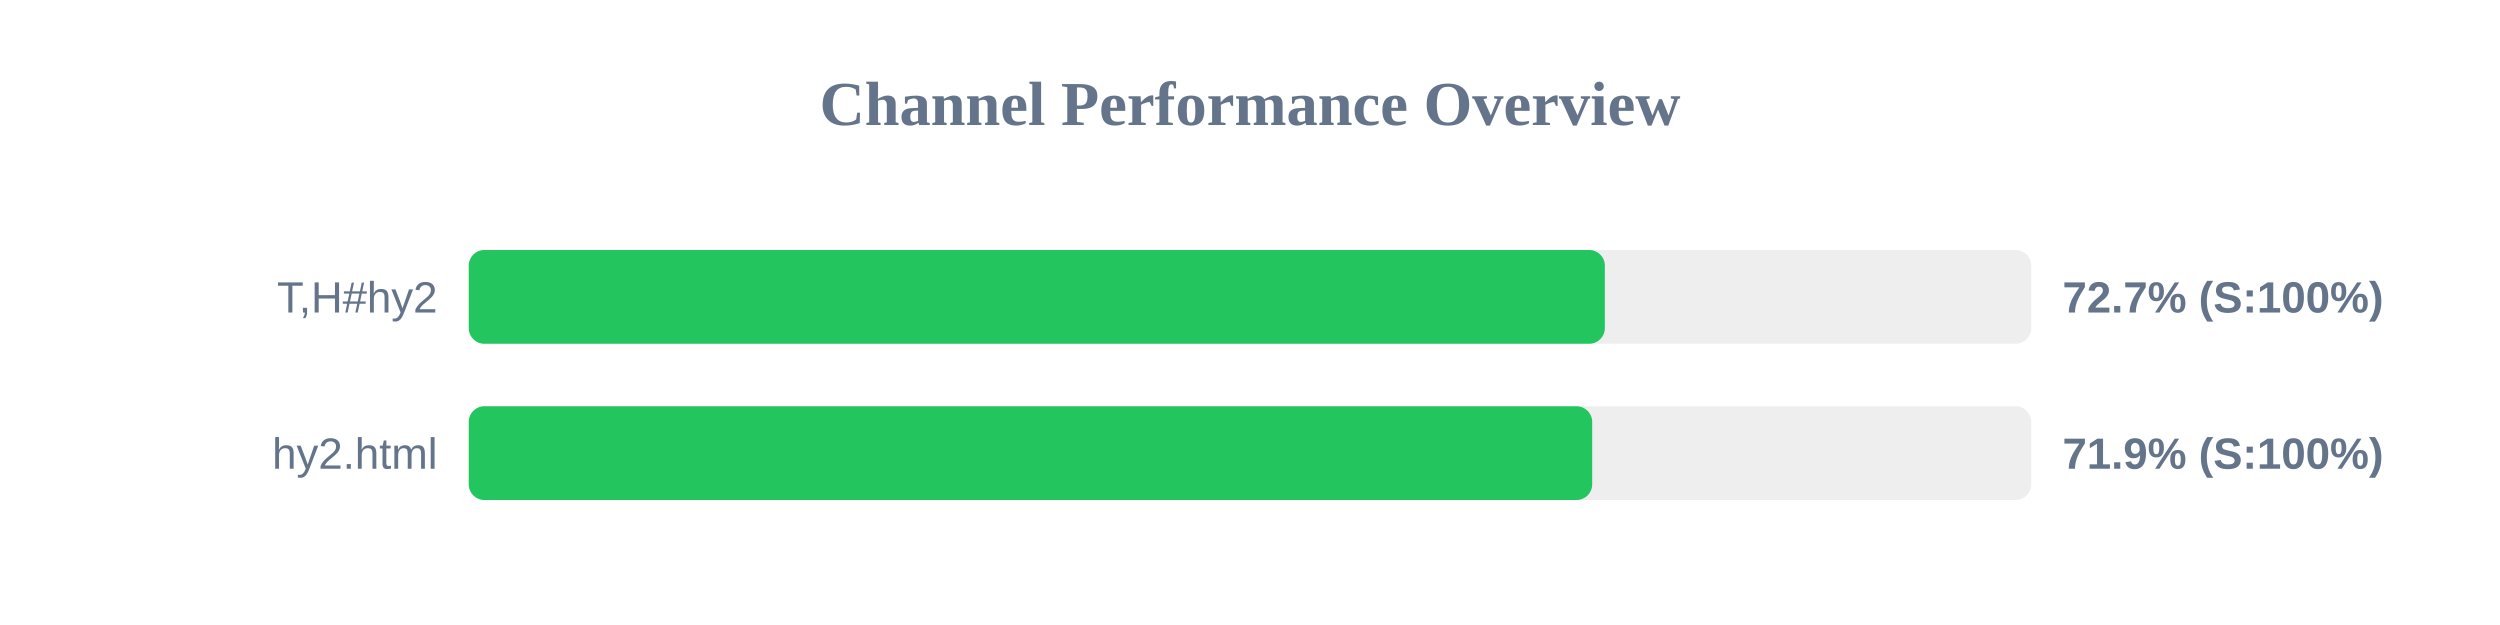
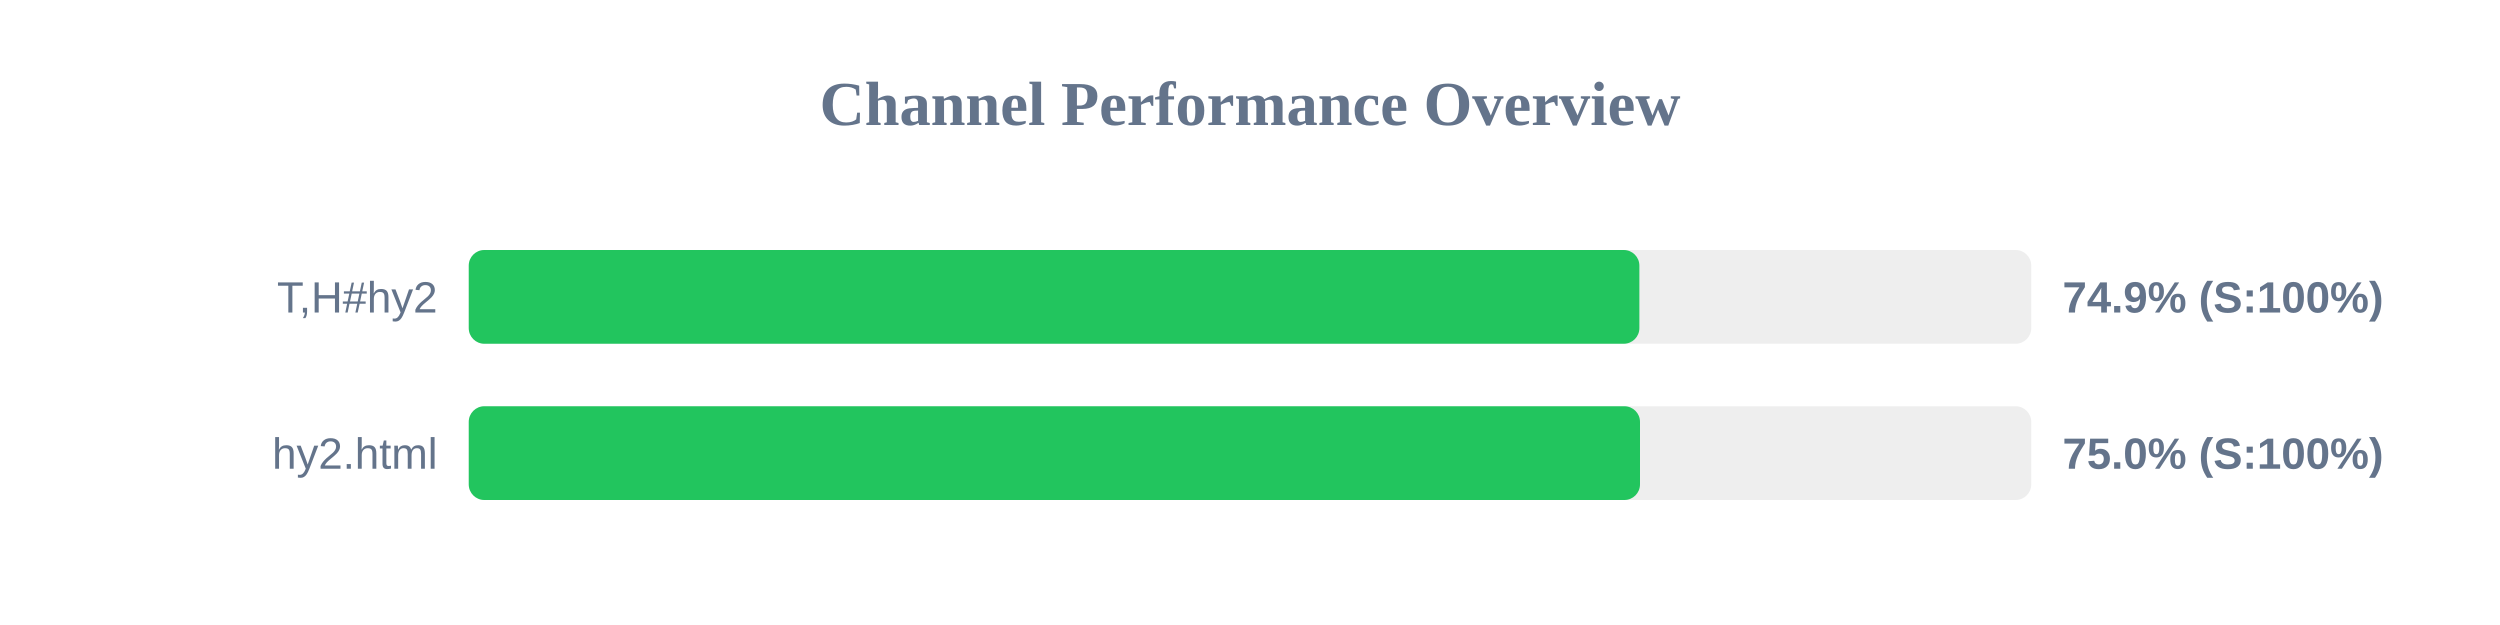
<svg xmlns="http://www.w3.org/2000/svg" width="800" height="200" version="1.1">
  <style>
        .row { font: 14px Arial; fill: #64748b; }
        .score { font: bold 14px Arial; fill: #64748b; }
    </style>
  <text x="400" y="40" text-anchor="middle" font-size="20px" font-weight="bold" fill="#64748b">Channel Performance Overview</text>
  <rect x="150" y="80" width="500" height="30" fill="#eee" rx="5" />
-   <rect x="150" y="80" width="363.55" height="30" fill="#22c55e" rx="5" />
+   <rect x="150" y="80" width="374.6" height="30" fill="#22c55e" rx="5" />
  <text x="140" y="100" text-anchor="end" class="row">T,H#hy2</text>
-   <text x="660" y="100" text-anchor="start" class="score">72.7% (S:100%)</text>
+   <text x="660" y="100" text-anchor="start" class="score">74.9% (S:100%)</text>
  <rect x="150" y="130" width="500" height="30" fill="#eee" rx="5" />
-   <rect x="150" y="130" width="359.5" height="30" fill="#22c55e" rx="5" />
+   <rect x="150" y="130" width="374.8" height="30" fill="#22c55e" rx="5" />
  <text x="140" y="150" text-anchor="end" class="row">hy2.html</text>
-   <text x="660" y="150" text-anchor="start" class="score">71.9% (S:100%)</text>
+   <text x="660" y="150" text-anchor="start" class="score">75.0% (S:100%)</text>
</svg>
